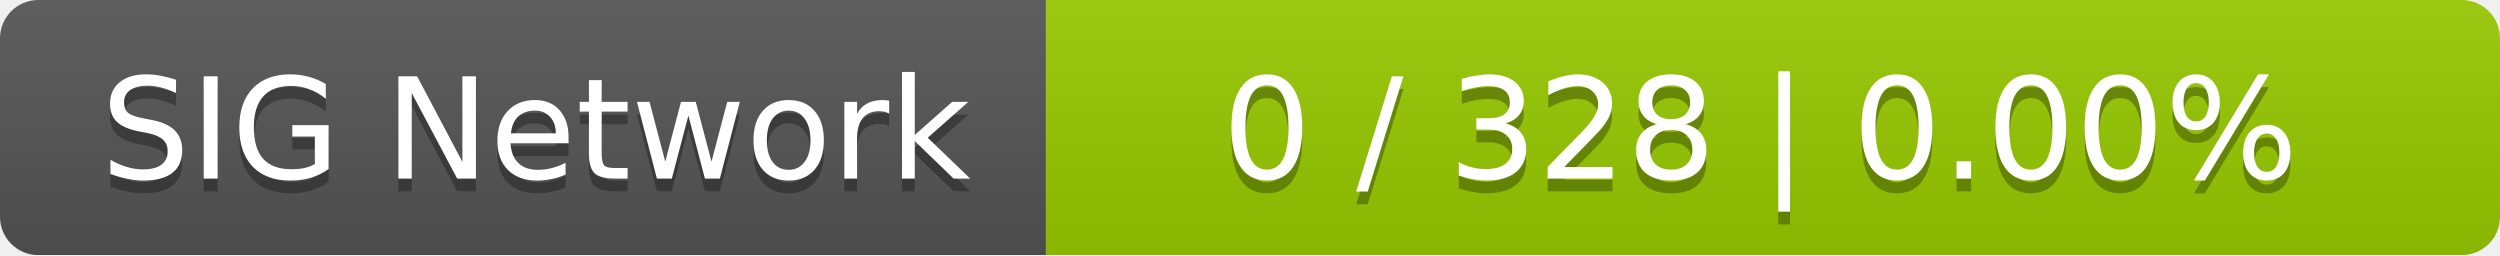
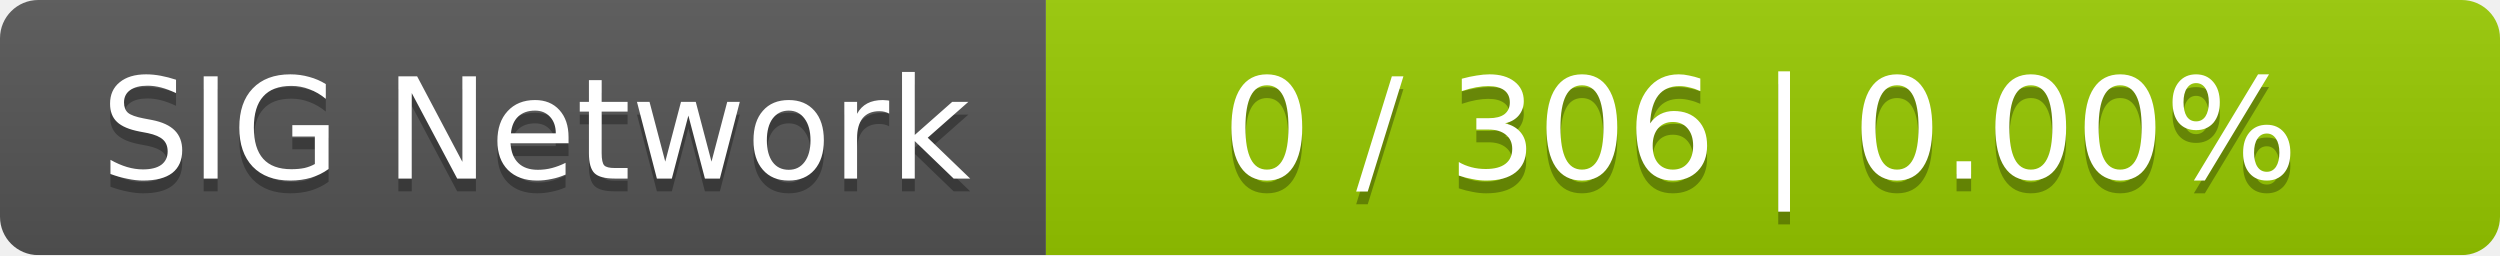
<svg xmlns="http://www.w3.org/2000/svg" width="196" height="20">
  <linearGradient id="smooth" x2="0" y2="100%">
    <stop offset="0" stop-color="#bbb" stop-opacity=".1" />
    <stop offset="1" stop-opacity=".1" />
  </linearGradient>
  <mask id="round">
    <rect width="196" height="20" rx="3" fill="#fff" />
  </mask>
  <g mask="url(#round)">
    <rect width="82" height="20" fill="#555" />
    <rect x="82" width="114" height="20" fill="#97ca00" />
    <rect width="196" height="20" fill="url(#smooth)" />
  </g>
  <g fill="#fff" text-anchor="middle" font-family="DejaVu Sans,Verdana,Geneva,sans-serif" font-size="11">
    <text x="42" y="15" fill="#010101" fill-opacity=".3">SIG Network</text>
    <text x="42" y="14">SIG Network</text>
-     <text x="138" y="15" fill="#010101" fill-opacity=".3">0 / 328    |    0.00%</text>
-     <text x="138" y="14">0 / 328    |    0.00%</text>
+     <text x="138" y="15" fill="#010101" fill-opacity=".3">0 / 306    |    0.00%</text>
+     <text x="138" y="14">0 / 306    |    0.00%</text>
  </g>
</svg>
